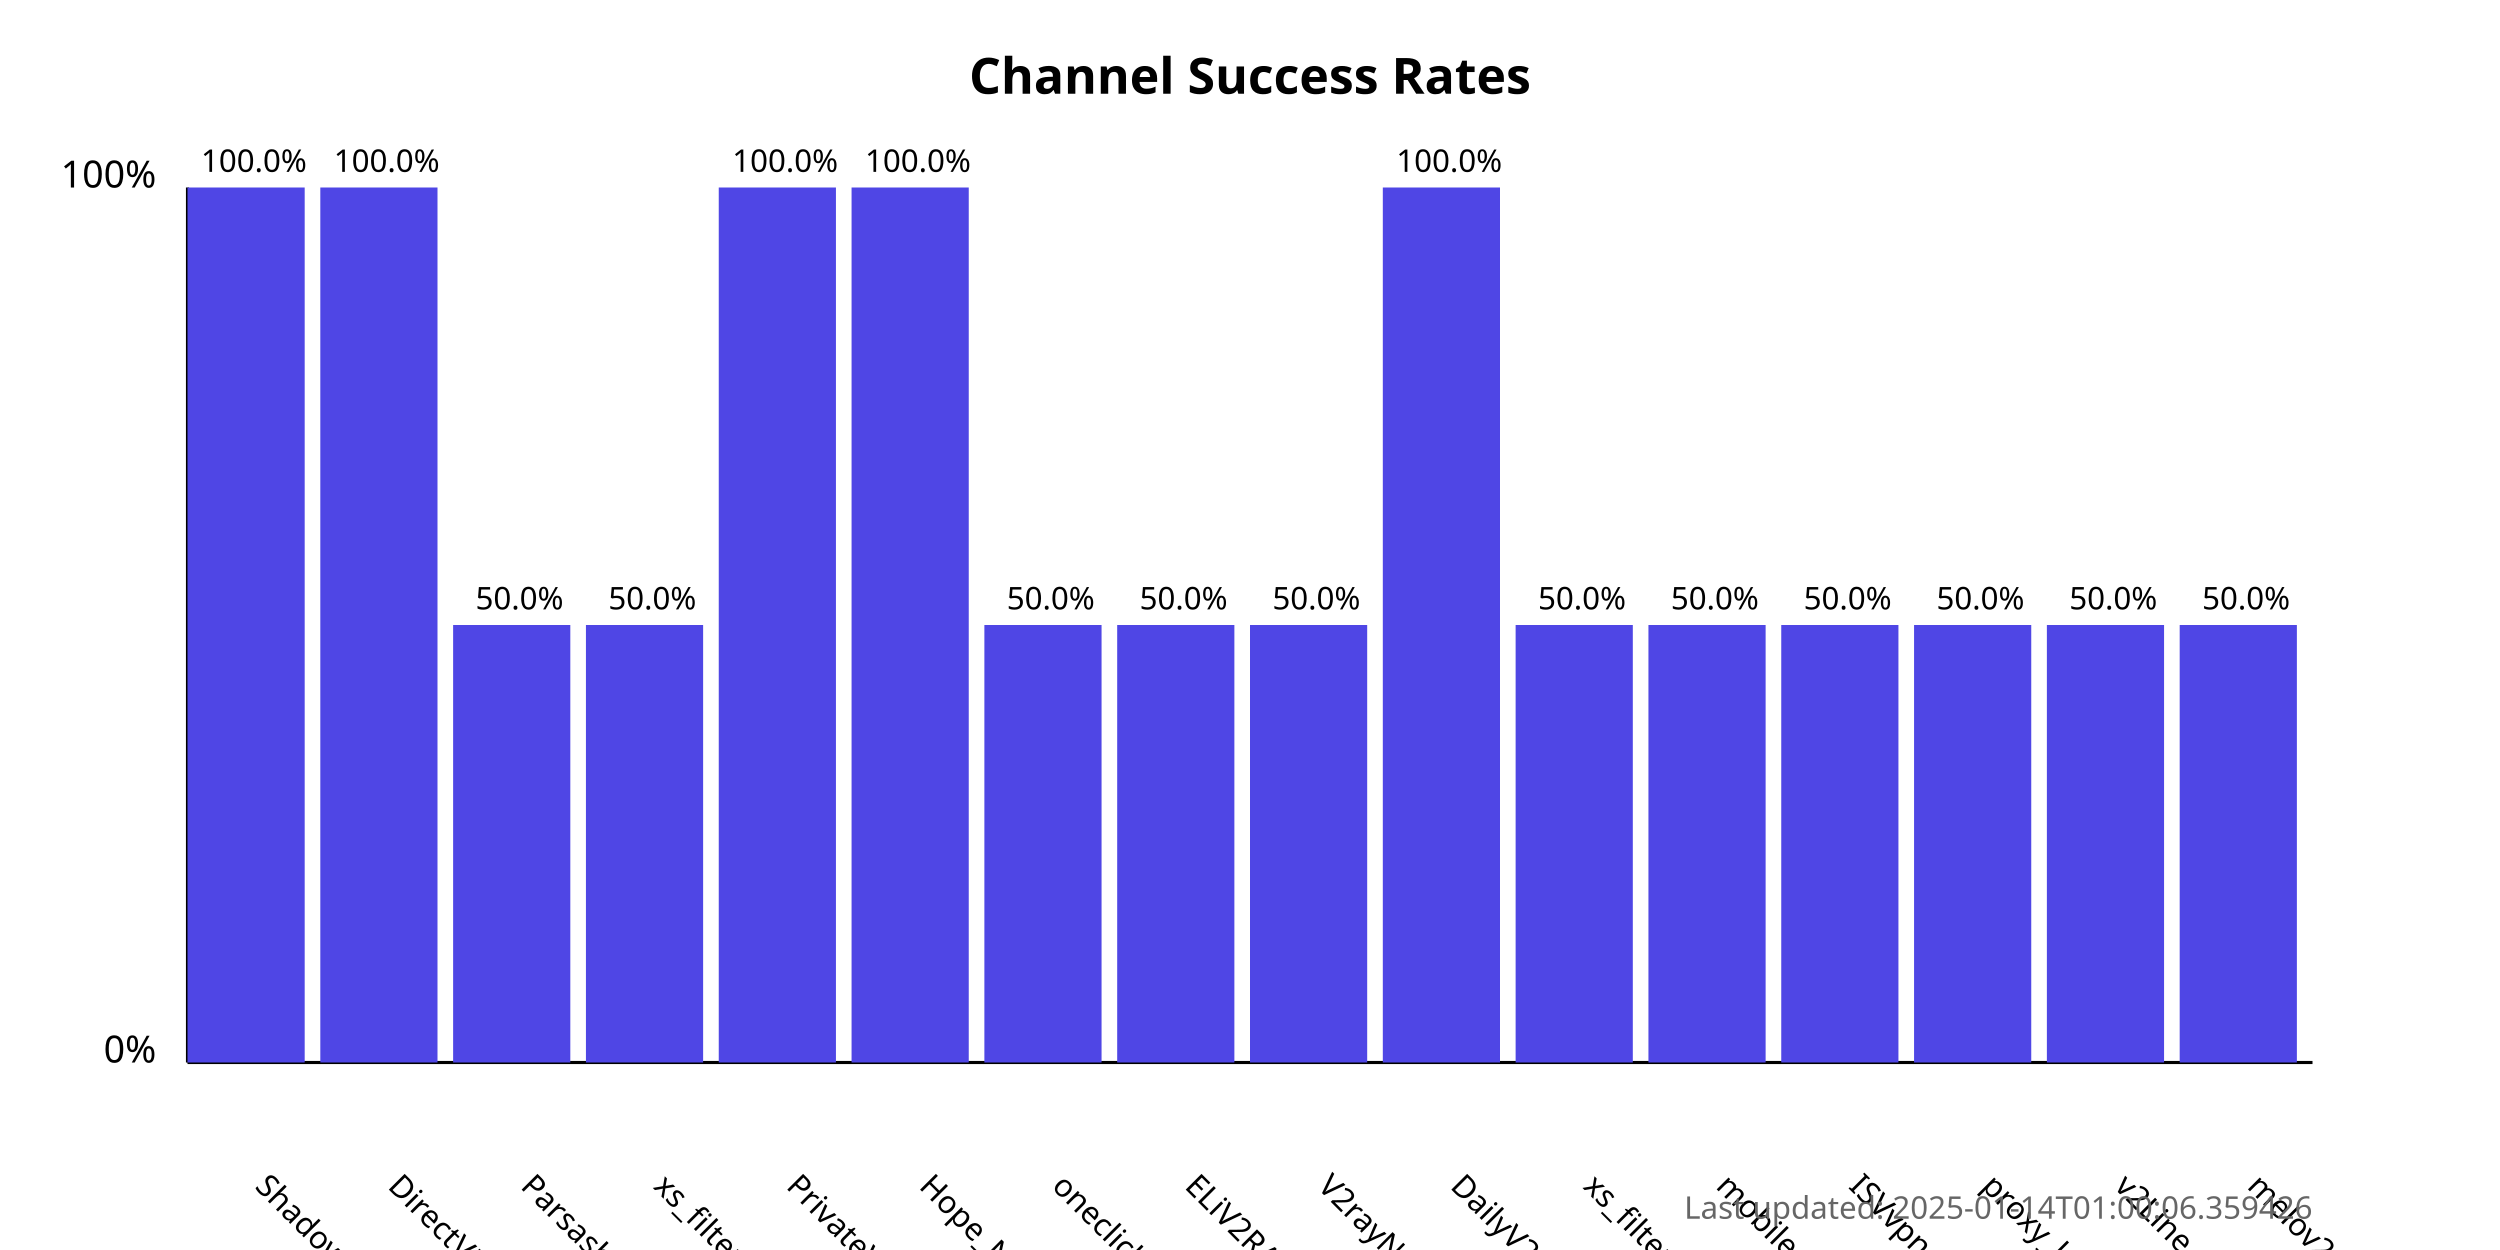
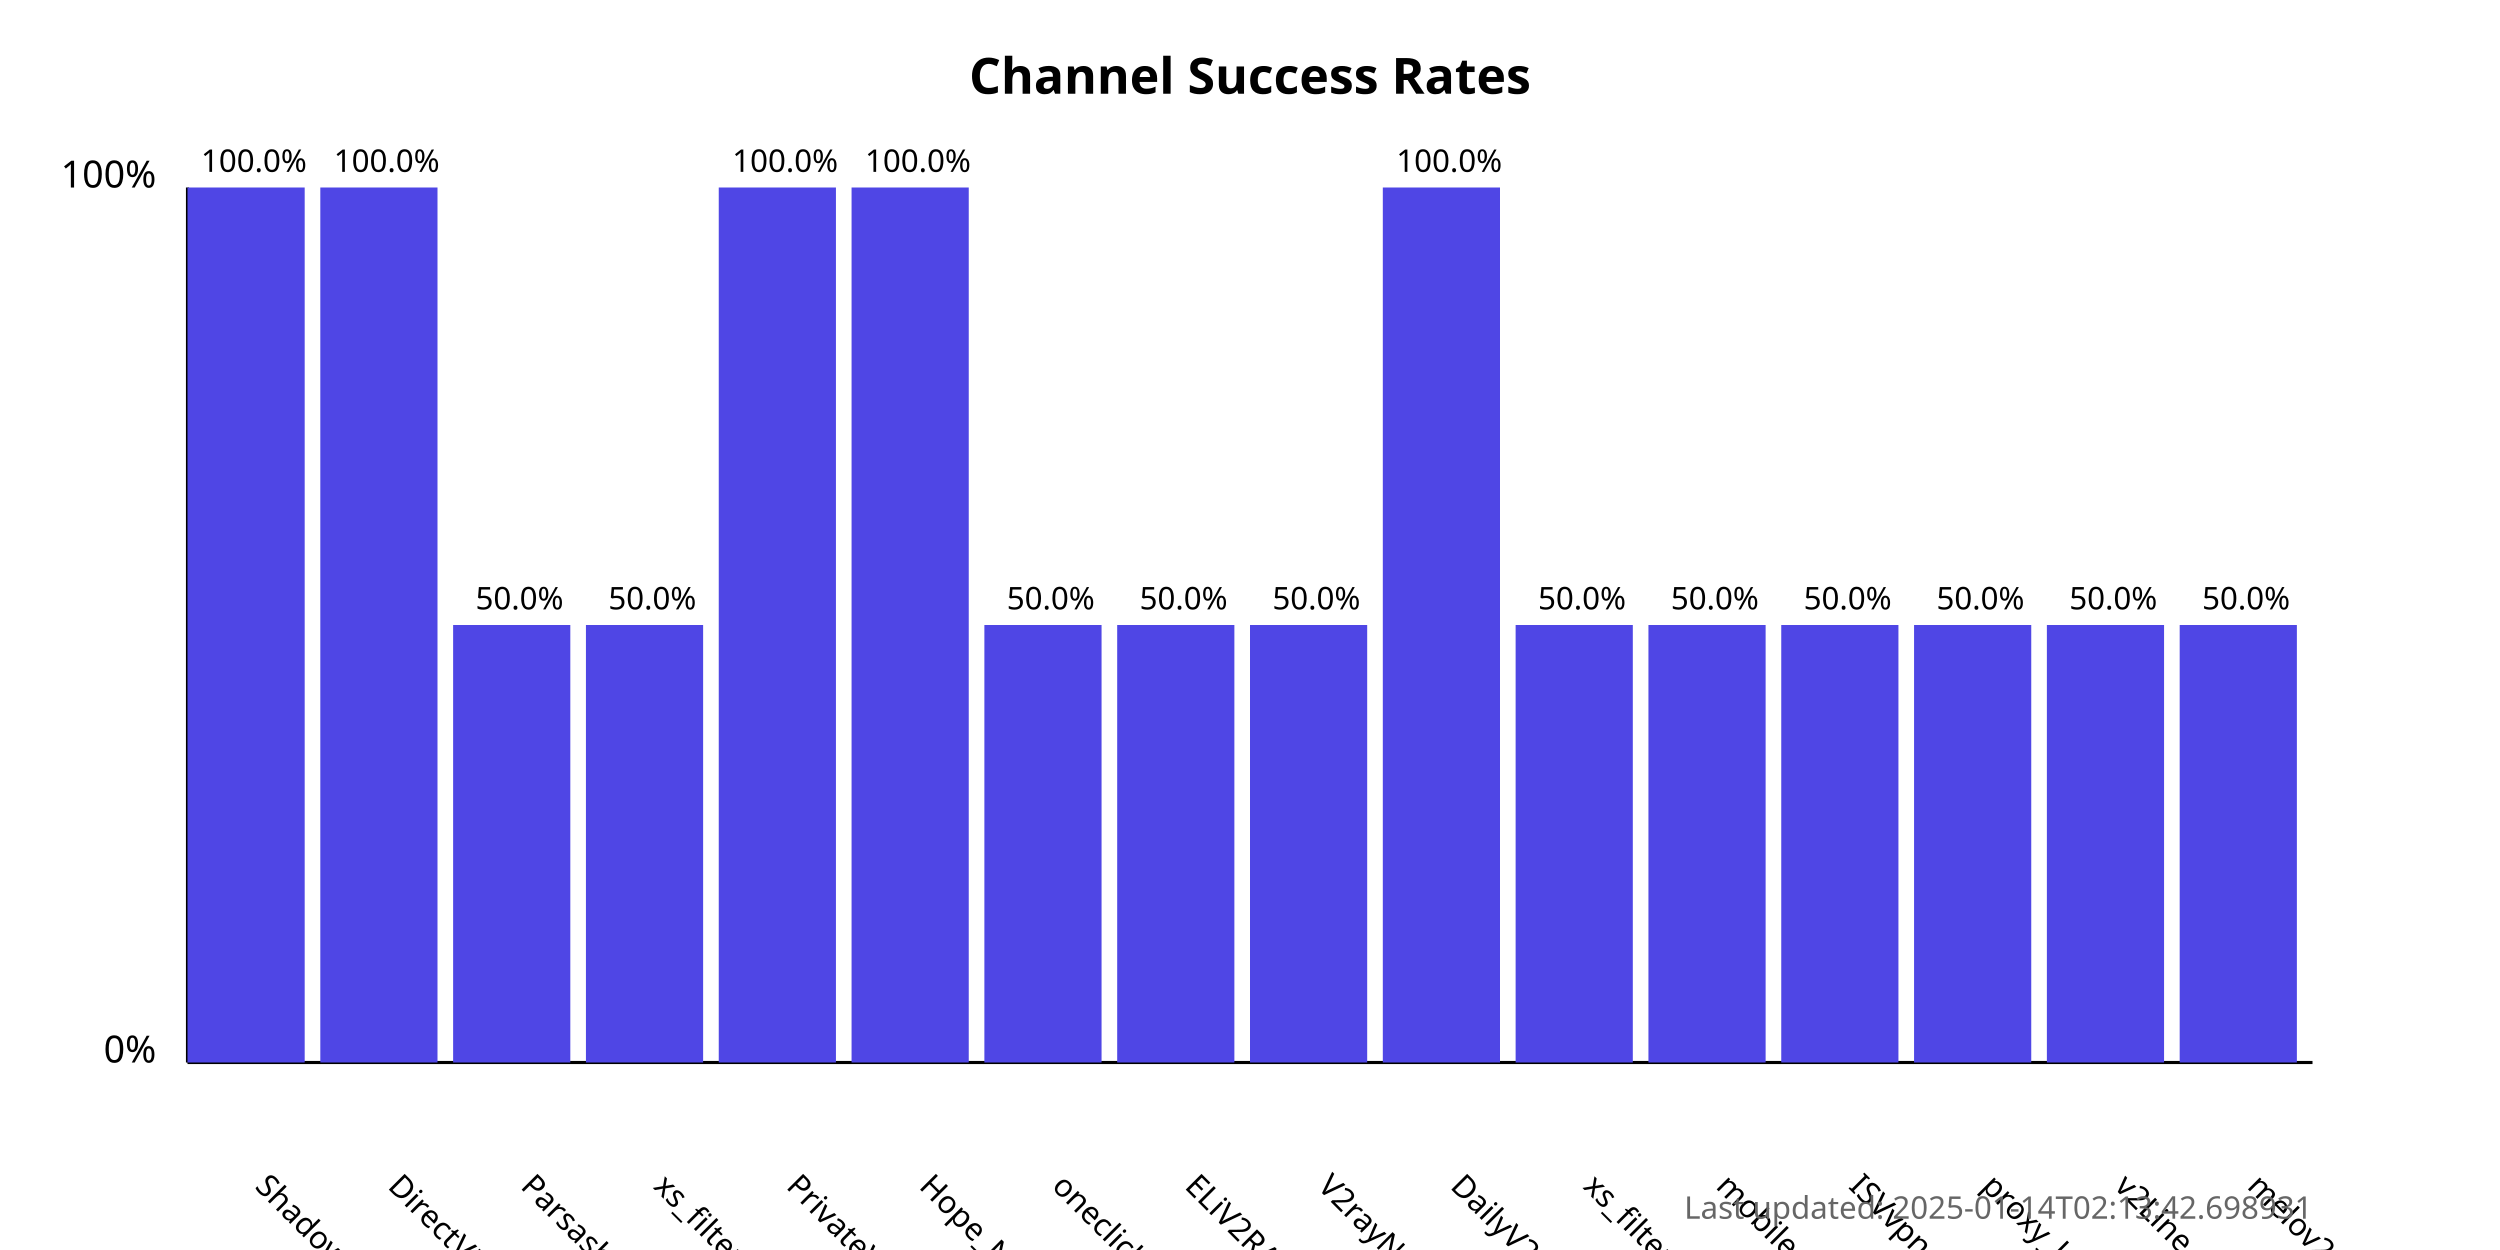
<svg xmlns="http://www.w3.org/2000/svg" width="800" height="400">
  <style>
            .chart-title { font: bold 16px sans-serif; }
            .axis-label { font: 12px sans-serif; }
            .tick-label { font: 10px sans-serif; }
            .bar { fill: #4f46e5; }
            .bar:hover { fill: #6366f1; }
            .timestamp { font: 10px sans-serif; fill: #666; }
        </style>
  <text x="400.0" y="30" text-anchor="middle" class="chart-title">
            Channel Success Rates
        </text>
  <line x1="60" y1="340" x2="60" y2="60" stroke="black" stroke-width="1" />
  <line x1="60" y1="340" x2="740" y2="340" stroke="black" stroke-width="1" />
  <text x="50" y="340" text-anchor="end" class="axis-label">0%</text>
  <text x="50" y="60" text-anchor="end" class="axis-label">100%</text>
  <g>
    <rect x="60" y="60.0" width="37.5" height="280.0" class="bar" />
    <text x="81.25" y="380" transform="rotate(45, 81.25, 380)" text-anchor="start" class="tick-label">
                ShadowProxy66
            </text>
    <text x="81.25" y="55.0" text-anchor="middle" class="tick-label">
                100.0%
            </text>
  </g>
  <g>
    <rect x="102.5" y="60.0" width="37.5" height="280.0" class="bar" />
    <text x="123.75" y="380" transform="rotate(45, 123.75, 380)" text-anchor="start" class="tick-label">
                DirectVPN
            </text>
    <text x="123.75" y="55.0" text-anchor="middle" class="tick-label">
                100.0%
            </text>
  </g>
  <g>
    <rect x="145.0" y="200.0" width="37.5" height="140.0" class="bar" />
    <text x="166.25" y="380" transform="rotate(45, 166.25, 380)" text-anchor="start" class="tick-label">
                Parsashonam
            </text>
    <text x="166.25" y="195.0" text-anchor="middle" class="tick-label">
                50.0%
            </text>
  </g>
  <g>
    <rect x="187.5" y="200.0" width="37.5" height="140.0" class="bar" />
    <text x="208.75" y="380" transform="rotate(45, 208.75, 380)" text-anchor="start" class="tick-label">
                xs_filternet
            </text>
    <text x="208.75" y="195.0" text-anchor="middle" class="tick-label">
                50.0%
            </text>
  </g>
  <g>
    <rect x="230.0" y="60.0" width="37.5" height="280.0" class="bar" />
    <text x="251.25" y="380" transform="rotate(45, 251.25, 380)" text-anchor="start" class="tick-label">
                PrivateVPNs
            </text>
    <text x="251.25" y="55.0" text-anchor="middle" class="tick-label">
                100.0%
            </text>
  </g>
  <g>
    <rect x="272.5" y="60.0" width="37.5" height="280.0" class="bar" />
    <text x="293.75" y="380" transform="rotate(45, 293.75, 380)" text-anchor="start" class="tick-label">
                Hope_Net
            </text>
    <text x="293.75" y="55.0" text-anchor="middle" class="tick-label">
                100.0%
            </text>
  </g>
  <g>
    <rect x="315.0" y="200.0" width="37.5" height="140.0" class="bar" />
    <text x="336.25" y="380" transform="rotate(45, 336.25, 380)" text-anchor="start" class="tick-label">
                oneclickvpnkeys
            </text>
    <text x="336.25" y="195.0" text-anchor="middle" class="tick-label">
                50.0%
            </text>
  </g>
  <g>
    <rect x="357.5" y="200.0" width="37.5" height="140.0" class="bar" />
    <text x="378.75" y="380" transform="rotate(45, 378.75, 380)" text-anchor="start" class="tick-label">
                ELiV2RAY
            </text>
    <text x="378.75" y="195.0" text-anchor="middle" class="tick-label">
                50.0%
            </text>
  </g>
  <g>
    <rect x="400.0" y="200.0" width="37.5" height="140.0" class="bar" />
    <text x="421.25" y="380" transform="rotate(45, 421.25, 380)" text-anchor="start" class="tick-label">
                V2rayNGX
            </text>
    <text x="421.25" y="195.0" text-anchor="middle" class="tick-label">
                50.0%
            </text>
  </g>
  <g>
    <rect x="442.5" y="60.0" width="37.5" height="280.0" class="bar" />
    <text x="463.75" y="380" transform="rotate(45, 463.75, 380)" text-anchor="start" class="tick-label">
                DailyV2RY
            </text>
    <text x="463.75" y="55.0" text-anchor="middle" class="tick-label">
                100.0%
            </text>
  </g>
  <g>
    <rect x="485.0" y="200.0" width="37.5" height="140.0" class="bar" />
    <text x="506.25" y="380" transform="rotate(45, 506.25, 380)" text-anchor="start" class="tick-label">
                xs_filternet
            </text>
    <text x="506.25" y="195.0" text-anchor="middle" class="tick-label">
                50.0%
            </text>
  </g>
  <g>
    <rect x="527.5" y="200.0" width="37.5" height="140.0" class="bar" />
    <text x="548.75" y="380" transform="rotate(45, 548.75, 380)" text-anchor="start" class="tick-label">
                mobilesignal
            </text>
    <text x="548.75" y="195.0" text-anchor="middle" class="tick-label">
                50.0%
            </text>
  </g>
  <g>
    <rect x="570.0" y="200.0" width="37.5" height="140.0" class="bar" />
    <text x="591.25" y="380" transform="rotate(45, 591.25, 380)" text-anchor="start" class="tick-label">
                ISVvpn
            </text>
    <text x="591.25" y="195.0" text-anchor="middle" class="tick-label">
                50.0%
            </text>
  </g>
  <g>
    <rect x="612.5" y="200.0" width="37.5" height="140.0" class="bar" />
    <text x="633.75" y="380" transform="rotate(45, 633.75, 380)" text-anchor="start" class="tick-label">
                proxy_kafee
            </text>
    <text x="633.75" y="195.0" text-anchor="middle" class="tick-label">
                50.0%
            </text>
  </g>
  <g>
    <rect x="655.0" y="200.0" width="37.5" height="140.0" class="bar" />
    <text x="676.25" y="380" transform="rotate(45, 676.25, 380)" text-anchor="start" class="tick-label">
                v2Line
            </text>
    <text x="676.25" y="195.0" text-anchor="middle" class="tick-label">
                50.0%
            </text>
  </g>
  <g>
    <rect x="697.5" y="200.0" width="37.5" height="140.0" class="bar" />
    <text x="718.75" y="380" transform="rotate(45, 718.75, 380)" text-anchor="start" class="tick-label">
                melov2ray
            </text>
    <text x="718.75" y="195.0" text-anchor="middle" class="tick-label">
                50.0%
            </text>
  </g>
  <text x="740" y="390" text-anchor="end" class="timestamp">
-             Last updated: 2025-01-14T01:00:06.359426
+             Last updated: 2025-01-14T02:13:42.698931
        </text>
</svg>
